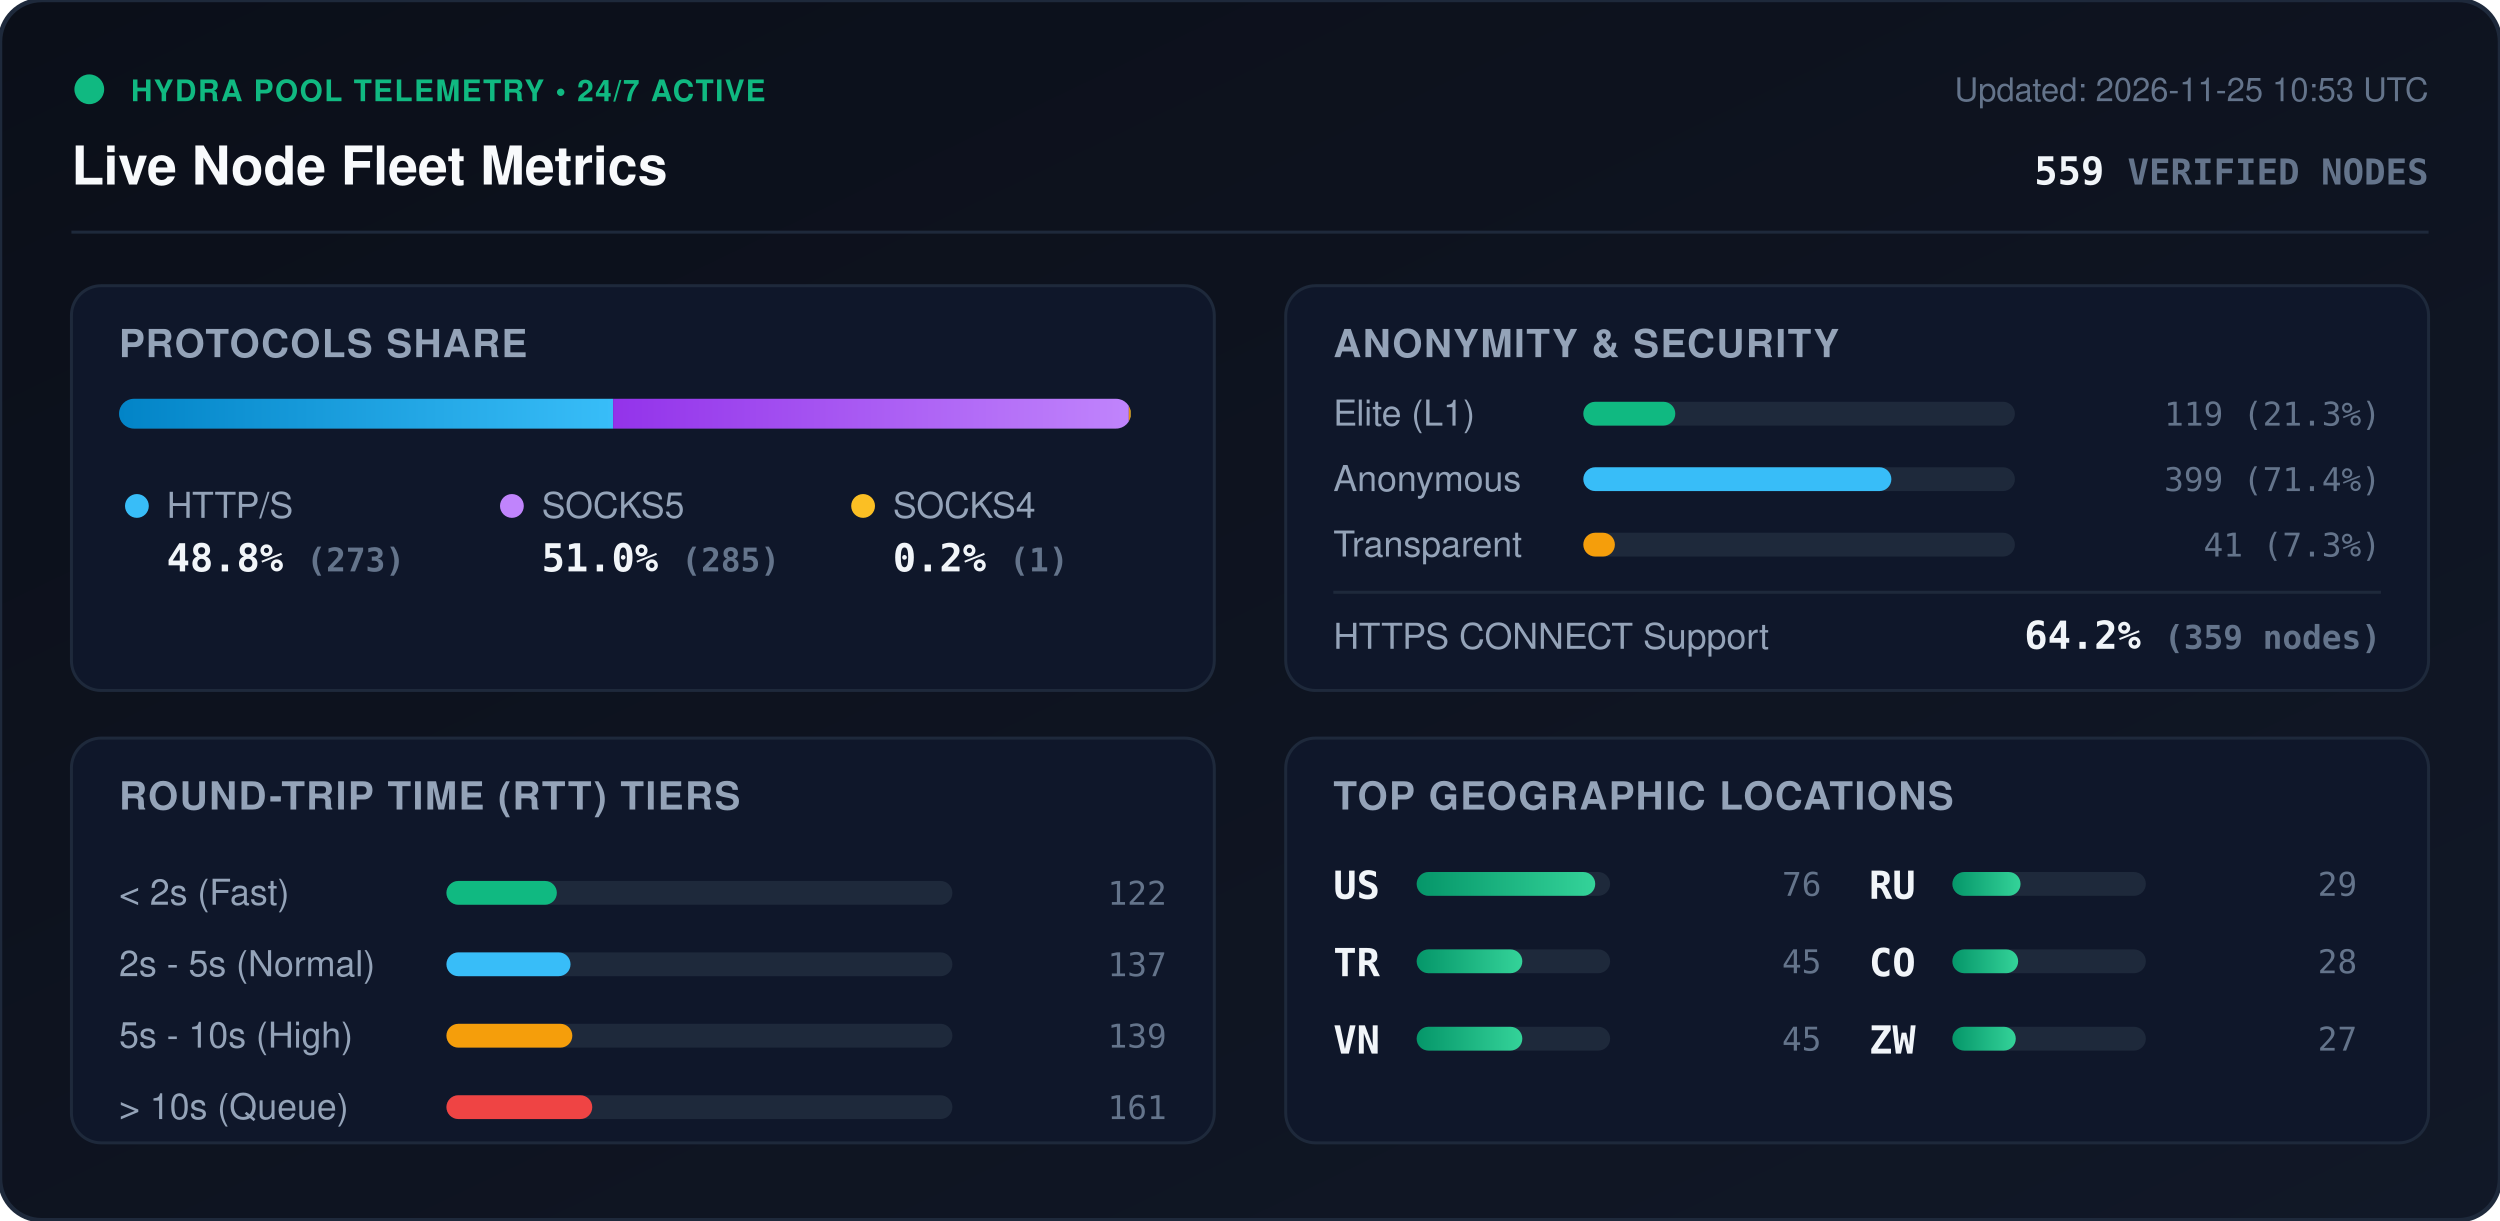
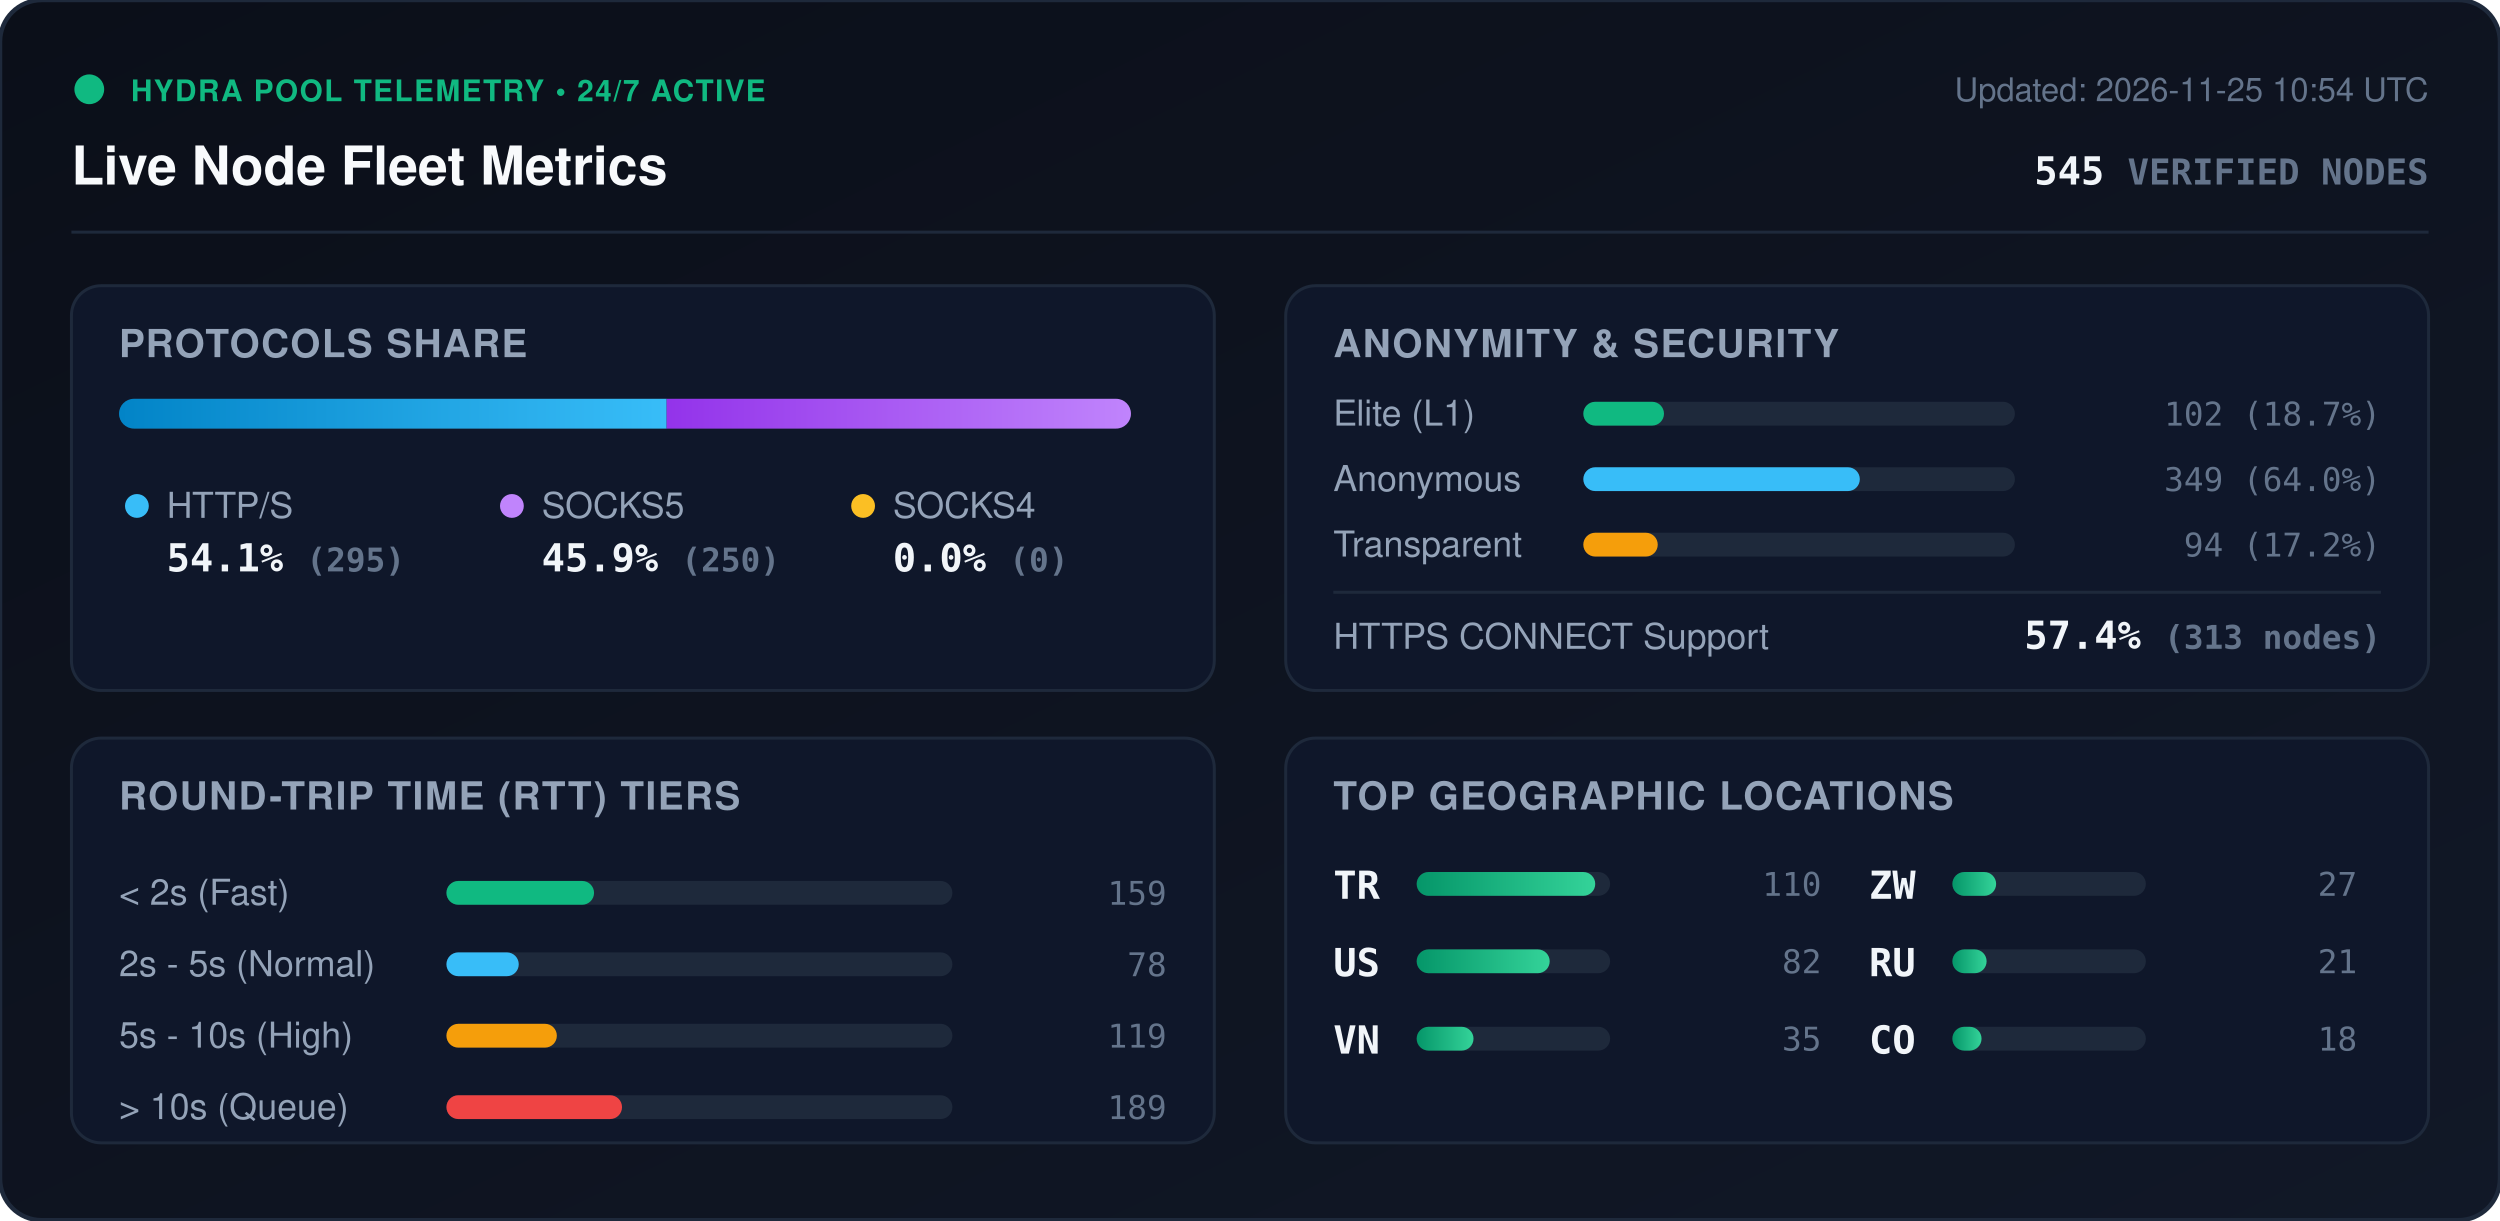
<svg xmlns="http://www.w3.org/2000/svg" viewBox="0 0 840 410" width="840" height="410" style="max-width: 100%; height: auto;">
  <defs>
    <linearGradient id="bg" x1="0%" y1="0%" x2="100%" y2="100%">
      <stop offset="0%" stop-color="#0b0f19" />
      <stop offset="100%" stop-color="#111827" />
    </linearGradient>
    <linearGradient id="bar-http" x1="0%" y1="0%" x2="100%" y2="0%">
      <stop offset="0%" stop-color="#0284c7" />
      <stop offset="100%" stop-color="#38bdf8" />
    </linearGradient>
    <linearGradient id="bar-socks5" x1="0%" y1="0%" x2="100%" y2="0%">
      <stop offset="0%" stop-color="#9333ea" />
      <stop offset="100%" stop-color="#c084fc" />
    </linearGradient>
    <linearGradient id="bar-socks4" x1="0%" y1="0%" x2="100%" y2="0%">
      <stop offset="0%" stop-color="#d97706" />
      <stop offset="100%" stop-color="#fbbf24" />
    </linearGradient>
    <linearGradient id="bar-green" x1="0%" y1="0%" x2="100%" y2="0%">
      <stop offset="0%" stop-color="#059669" />
      <stop offset="100%" stop-color="#34d399" />
    </linearGradient>
    <clipPath id="prog-track-clip">
      <rect width="340.0" height="10" rx="5" />
    </clipPath>
    <style>
      .title { font: 700 18px -apple-system, BlinkMacSystemFont, 'Segoe UI', Helvetica, Arial, sans-serif; fill: #f8fafc; }
      .sub { font: 500 11px -apple-system, BlinkMacSystemFont, 'Segoe UI', Helvetica, Arial, sans-serif; fill: #64748b; }
      .section-hdr { font: 600 13px -apple-system, BlinkMacSystemFont, 'Segoe UI', Helvetica, Arial, sans-serif; fill: #94a3b8; letter-spacing: 0.5px; }
      .metric-val { font: 700 13px -apple-system, BlinkMacSystemFont, 'Segoe UI', Helvetica, Arial, sans-serif; fill: #f1f5f9; }
      .metric-lbl { font: 500 12px -apple-system, BlinkMacSystemFont, 'Segoe UI', Helvetica, Arial, sans-serif; fill: #94a3b8; }
      .badge-txt { font: 700 10px -apple-system, BlinkMacSystemFont, 'Segoe UI', Helvetica, Arial, sans-serif; fill: #10b981; letter-spacing: 0.5px; }
      .mono { font-family: ui-monospace, SFMono-Regular, Menlo, Monaco, Consolas, monospace; }
      .pulse { animation: beacon 2s infinite ease-in-out; }
      @keyframes beacon { 0%, 100% { opacity: 1; } 50% { opacity: 0.35; } }
    </style>
  </defs>
  <rect width="840" height="410" rx="14" fill="url(#bg)" stroke="#1e293b" stroke-width="1.5" />
  <g transform="translate(24, 24)">
    <circle cx="6" cy="6" r="5" fill="#10b981" class="pulse" />
    <text x="20" y="10" class="badge-txt">HYDRA POOL TELEMETRY • 24/7 ACTIVE</text>
    <text x="0" y="38" class="title">Live Node Fleet Metrics</text>
-     <text x="792" y="10" text-anchor="end" class="sub">Updated: 2026-11-25 10:53 UTC</text>
-     <text x="792" y="38" text-anchor="end" class="metric-val mono" fill="#38bdf8">559 <tspan font-size="12" fill="#64748b">VERIFIED NODES</tspan>
+     <text x="792" y="10" text-anchor="end" class="sub">Updated: 2026-11-25 10:54 UTC</text>
+     <text x="792" y="38" text-anchor="end" class="metric-val mono" fill="#38bdf8">545 <tspan font-size="12" fill="#64748b">VERIFIED NODES</tspan>
    </text>
  </g>
  <line x1="24" y1="78" x2="816" y2="78" stroke="#1e293b" stroke-width="1" />
  <g transform="translate(24, 96)">
    <rect width="384" height="136" rx="10" fill="#0f172a" stroke="#1e293b" />
    <text x="16" y="24" class="section-hdr">PROTOCOLS SHARE</text>
    <g transform="translate(16, 38)">
      <rect width="340.0" height="10" rx="5" fill="#1e293b" />
      <g clip-path="url(#prog-track-clip)">
-         <rect x="0" width="166.0" height="10" fill="url(#bar-http)" />
-         <rect x="166.0" width="173.3" height="10" fill="url(#bar-socks5)" />
-         <rect x="339.3" width="0.6" height="10" fill="url(#bar-socks4)" />
+         <rect x="0" width="184.0" height="10" fill="url(#bar-http)" />
+         <rect x="184.0" width="156.0" height="10" fill="url(#bar-socks5)" />
+         <rect x="340.0" width="0.0" height="10" fill="url(#bar-socks4)" />
      </g>
    </g>
    <g transform="translate(16, 68)">
      <circle cx="6" cy="6" r="4" fill="#38bdf8" />
      <text x="16" y="10" class="metric-lbl">HTTP/S</text>
-       <text x="16" y="28" class="metric-val mono">48.8% <tspan font-size="11" fill="#64748b">(273)</tspan>
+       <text x="16" y="28" class="metric-val mono">54.1% <tspan font-size="11" fill="#64748b">(295)</tspan>
      </text>
      <circle cx="132" cy="6" r="4" fill="#c084fc" />
      <text x="142" y="10" class="metric-lbl">SOCKS5</text>
-       <text x="142" y="28" class="metric-val mono">51.0% <tspan font-size="11" fill="#64748b">(285)</tspan>
+       <text x="142" y="28" class="metric-val mono">45.9% <tspan font-size="11" fill="#64748b">(250)</tspan>
      </text>
      <circle cx="250" cy="6" r="4" fill="#fbbf24" />
      <text x="260" y="10" class="metric-lbl">SOCKS4</text>
-       <text x="260" y="28" class="metric-val mono">0.2% <tspan font-size="11" fill="#64748b">(1)</tspan>
+       <text x="260" y="28" class="metric-val mono">0.0% <tspan font-size="11" fill="#64748b">(0)</tspan>
      </text>
    </g>
  </g>
  <g transform="translate(432, 96)">
    <rect width="384" height="136" rx="10" fill="#0f172a" stroke="#1e293b" />
    <text x="16" y="24" class="section-hdr">ANONYMITY &amp; SECURITY</text>
    <text x="16" y="47" class="metric-lbl">Elite (L1)</text>
    <rect x="100" y="39" width="145.0" height="8" rx="4" fill="#1e293b" />
-     <rect x="100" y="39" width="30.9" height="8" rx="4" fill="#10b981" />
-     <text x="368" y="47" text-anchor="end" class="mono sub" fill="#e2e8f0">119 (21.3%)</text>
+     <rect x="100" y="39" width="27.1" height="8" rx="4" fill="#10b981" />
+     <text x="368" y="47" text-anchor="end" class="mono sub" fill="#e2e8f0">102 (18.7%)</text>
    <text x="16" y="69" class="metric-lbl">Anonymous</text>
    <rect x="100" y="61" width="145.0" height="8" rx="4" fill="#1e293b" />
-     <rect x="100" y="61" width="103.5" height="8" rx="4" fill="#38bdf8" />
-     <text x="368" y="69" text-anchor="end" class="mono sub" fill="#e2e8f0">399 (71.4%)</text>
+     <rect x="100" y="61" width="92.9" height="8" rx="4" fill="#38bdf8" />
+     <text x="368" y="69" text-anchor="end" class="mono sub" fill="#e2e8f0">349 (64.0%)</text>
    <text x="16" y="91" class="metric-lbl">Transparent</text>
    <rect x="100" y="83" width="145.0" height="8" rx="4" fill="#1e293b" />
-     <rect x="100" y="83" width="10.6" height="8" rx="4" fill="#f59e0b" />
-     <text x="368" y="91" text-anchor="end" class="mono sub" fill="#e2e8f0">41 (7.3%)</text>
+     <rect x="100" y="83" width="25.0" height="8" rx="4" fill="#f59e0b" />
+     <text x="368" y="91" text-anchor="end" class="mono sub" fill="#e2e8f0">94 (17.2%)</text>
    <line x1="16" y1="103" x2="368" y2="103" stroke="#1e293b" stroke-width="1" />
    <text x="16" y="122" class="metric-lbl">HTTPS CONNECT Support</text>
-     <text x="368" y="122" text-anchor="end" class="metric-val mono" fill="#34d399">64.2% <tspan font-size="11" fill="#64748b">(359 nodes)</tspan>
+     <text x="368" y="122" text-anchor="end" class="metric-val mono" fill="#34d399">57.4% <tspan font-size="11" fill="#64748b">(313 nodes)</tspan>
    </text>
  </g>
  <g transform="translate(24, 248)">
    <rect width="384" height="136" rx="10" fill="#0f172a" stroke="#1e293b" />
    <text x="16" y="24" class="section-hdr">ROUND-TRIP TIME (RTT) TIERS</text>
    <g transform="translate(16, 42)">
      <text x="0" y="14" class="metric-lbl">&lt; 2s (Fast)</text>
      <rect x="110" y="6" width="170" height="8" rx="4" fill="#1e293b" />
-       <rect x="110" y="6" width="37.1" height="8" rx="4" fill="#10b981" />
-       <text x="352" y="14" text-anchor="end" class="mono sub">122</text>
+       <rect x="110" y="6" width="49.6" height="8" rx="4" fill="#10b981" />
+       <text x="352" y="14" text-anchor="end" class="mono sub">159</text>
      <text x="0" y="38" class="metric-lbl">2s - 5s (Normal)</text>
      <rect x="110" y="30" width="170" height="8" rx="4" fill="#1e293b" />
-       <rect x="110" y="30" width="41.7" height="8" rx="4" fill="#38bdf8" />
-       <text x="352" y="38" text-anchor="end" class="mono sub">137</text>
+       <rect x="110" y="30" width="24.3" height="8" rx="4" fill="#38bdf8" />
+       <text x="352" y="38" text-anchor="end" class="mono sub">78</text>
      <text x="0" y="62" class="metric-lbl">5s - 10s (High)</text>
      <rect x="110" y="54" width="170" height="8" rx="4" fill="#1e293b" />
-       <rect x="110" y="54" width="42.3" height="8" rx="4" fill="#f59e0b" />
-       <text x="352" y="62" text-anchor="end" class="mono sub">139</text>
+       <rect x="110" y="54" width="37.1" height="8" rx="4" fill="#f59e0b" />
+       <text x="352" y="62" text-anchor="end" class="mono sub">119</text>
      <text x="0" y="86" class="metric-lbl">&gt; 10s (Queue)</text>
      <rect x="110" y="78" width="170" height="8" rx="4" fill="#1e293b" />
-       <rect x="110" y="78" width="49.0" height="8" rx="4" fill="#ef4444" />
-       <text x="352" y="86" text-anchor="end" class="mono sub">161</text>
+       <rect x="110" y="78" width="59.0" height="8" rx="4" fill="#ef4444" />
+       <text x="352" y="86" text-anchor="end" class="mono sub">189</text>
    </g>
  </g>
  <g transform="translate(432, 248)">
    <rect width="384" height="136" rx="10" fill="#0f172a" stroke="#1e293b" />
    <text x="16" y="24" class="section-hdr">TOP GEOGRAPHIC LOCATIONS</text>
    <g transform="translate(16, 42)">
      <g transform="translate(0, 0)">
+         <text x="0" y="12" class="mono metric-val" font-size="12">TR</text>
+         <rect x="28" y="3" width="65" height="8" rx="4" fill="#1e293b" />
+         <rect x="28" y="3" width="60.0" height="8" rx="4" fill="url(#bar-green)" />
+         <text x="164" y="11" text-anchor="end" class="mono sub">110</text>
+       </g>
+       <g transform="translate(0, 26)">
        <text x="0" y="12" class="mono metric-val" font-size="12">US</text>
        <rect x="28" y="3" width="65" height="8" rx="4" fill="#1e293b" />
-         <rect x="28" y="3" width="60.0" height="8" rx="4" fill="url(#bar-green)" />
-         <text x="164" y="11" text-anchor="end" class="mono sub">76</text>
-       </g>
-       <g transform="translate(0, 26)">
-         <text x="0" y="12" class="mono metric-val" font-size="12">TR</text>
-         <rect x="28" y="3" width="65" height="8" rx="4" fill="#1e293b" />
-         <rect x="28" y="3" width="35.5" height="8" rx="4" fill="url(#bar-green)" />
-         <text x="164" y="11" text-anchor="end" class="mono sub">45</text>
+         <rect x="28" y="3" width="44.7" height="8" rx="4" fill="url(#bar-green)" />
+         <text x="164" y="11" text-anchor="end" class="mono sub">82</text>
      </g>
      <g transform="translate(0, 52)">
        <text x="0" y="12" class="mono metric-val" font-size="12">VN</text>
        <rect x="28" y="3" width="65" height="8" rx="4" fill="#1e293b" />
-         <rect x="28" y="3" width="35.5" height="8" rx="4" fill="url(#bar-green)" />
-         <text x="164" y="11" text-anchor="end" class="mono sub">45</text>
+         <rect x="28" y="3" width="19.1" height="8" rx="4" fill="url(#bar-green)" />
+         <text x="164" y="11" text-anchor="end" class="mono sub">35</text>
      </g>
      <g transform="translate(180, 0)">
+         <text x="0" y="12" class="mono metric-val" font-size="12">ZW</text>
+         <rect x="28" y="3" width="65" height="8" rx="4" fill="#1e293b" />
+         <rect x="28" y="3" width="14.7" height="8" rx="4" fill="url(#bar-green)" />
+         <text x="164" y="11" text-anchor="end" class="mono sub">27</text>
+       </g>
+       <g transform="translate(180, 26)">
        <text x="0" y="12" class="mono metric-val" font-size="12">RU</text>
        <rect x="28" y="3" width="65" height="8" rx="4" fill="#1e293b" />
-         <rect x="28" y="3" width="22.9" height="8" rx="4" fill="url(#bar-green)" />
-         <text x="164" y="11" text-anchor="end" class="mono sub">29</text>
+         <rect x="28" y="3" width="11.5" height="8" rx="4" fill="url(#bar-green)" />
+         <text x="164" y="11" text-anchor="end" class="mono sub">21</text>
      </g>
-       <g transform="translate(180, 26)">
+       <g transform="translate(180, 52)">
        <text x="0" y="12" class="mono metric-val" font-size="12">CO</text>
        <rect x="28" y="3" width="65" height="8" rx="4" fill="#1e293b" />
-         <rect x="28" y="3" width="22.1" height="8" rx="4" fill="url(#bar-green)" />
-         <text x="164" y="11" text-anchor="end" class="mono sub">28</text>
-       </g>
-       <g transform="translate(180, 52)">
-         <text x="0" y="12" class="mono metric-val" font-size="12">ZW</text>
-         <rect x="28" y="3" width="65" height="8" rx="4" fill="#1e293b" />
-         <rect x="28" y="3" width="21.3" height="8" rx="4" fill="url(#bar-green)" />
-         <text x="164" y="11" text-anchor="end" class="mono sub">27</text>
+         <rect x="28" y="3" width="9.8" height="8" rx="4" fill="url(#bar-green)" />
+         <text x="164" y="11" text-anchor="end" class="mono sub">18</text>
      </g>
    </g>
  </g>
</svg>
